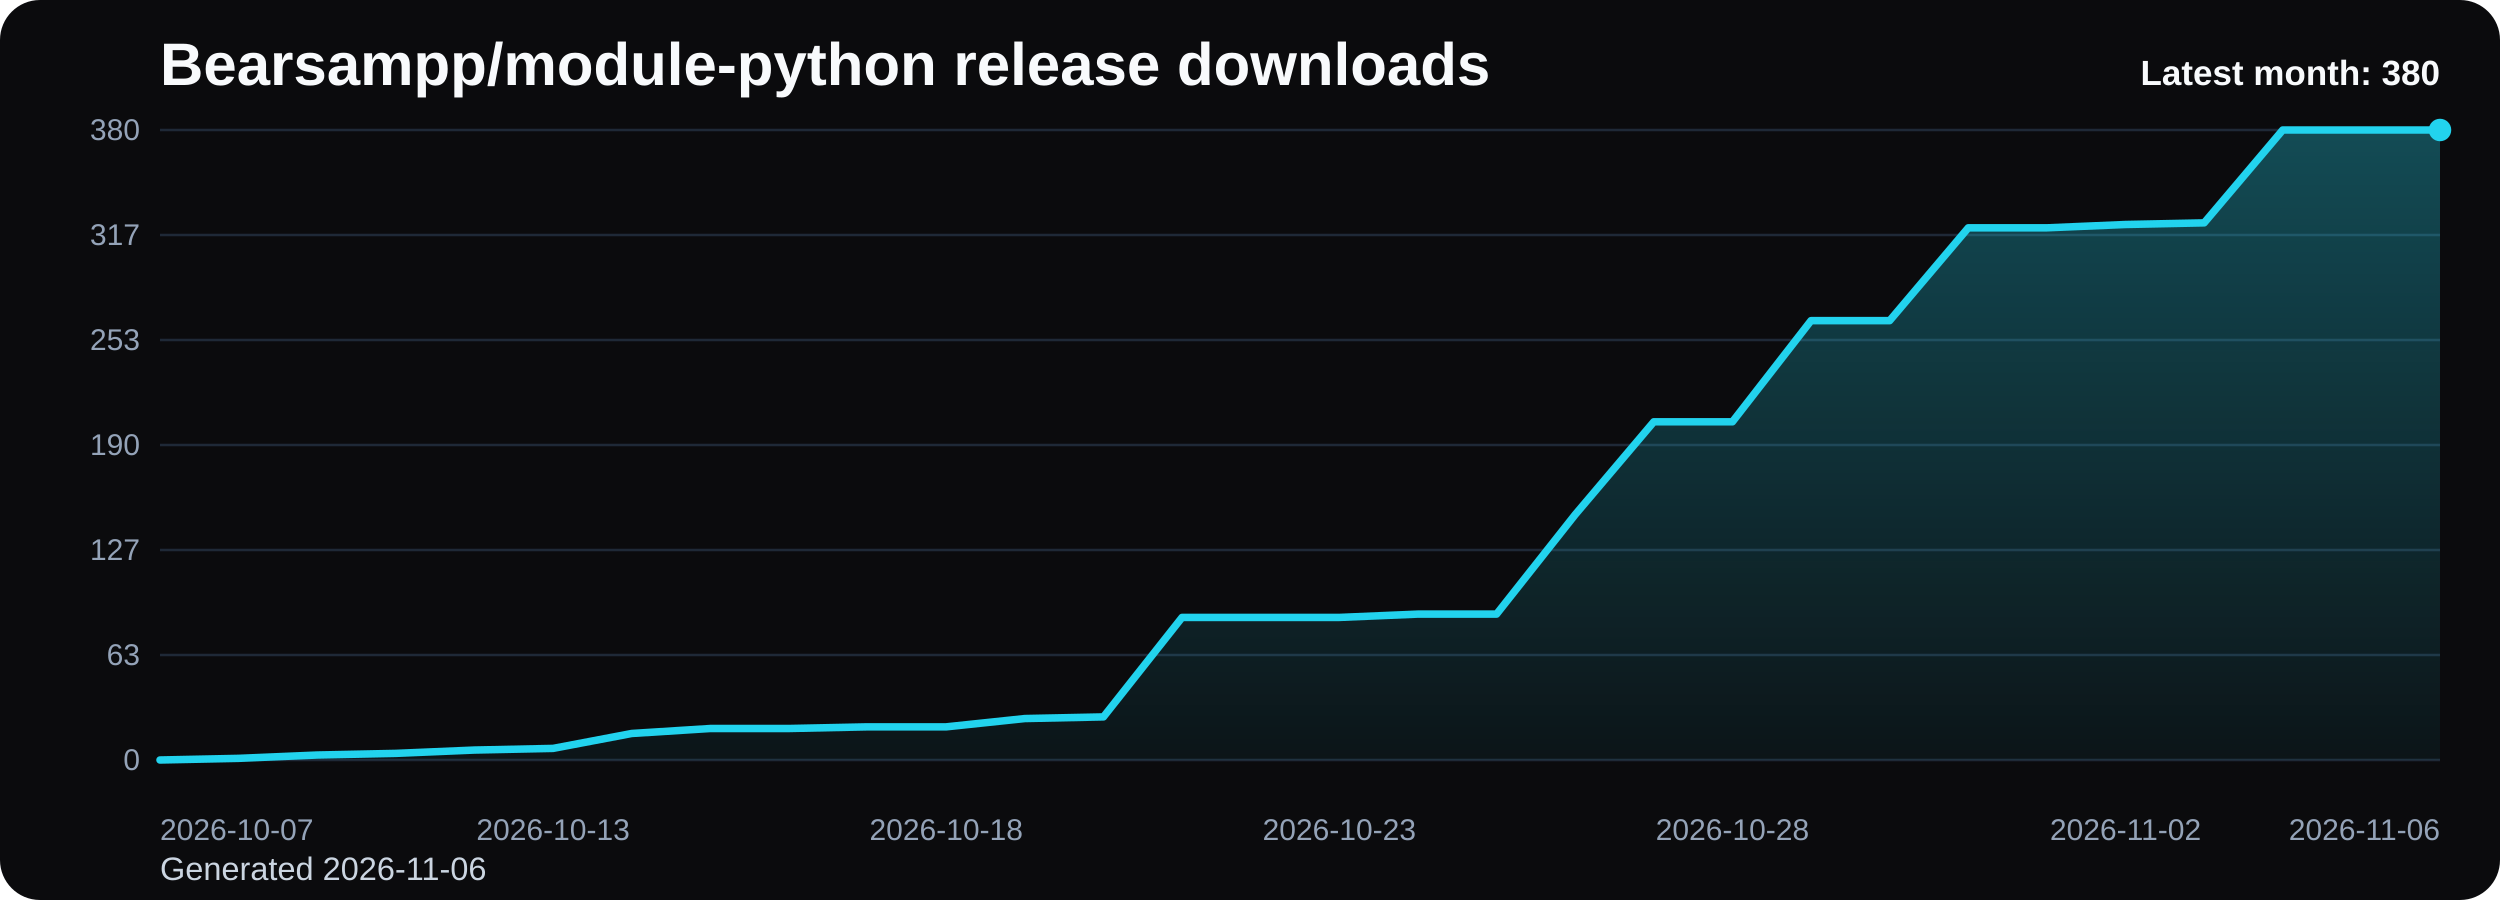
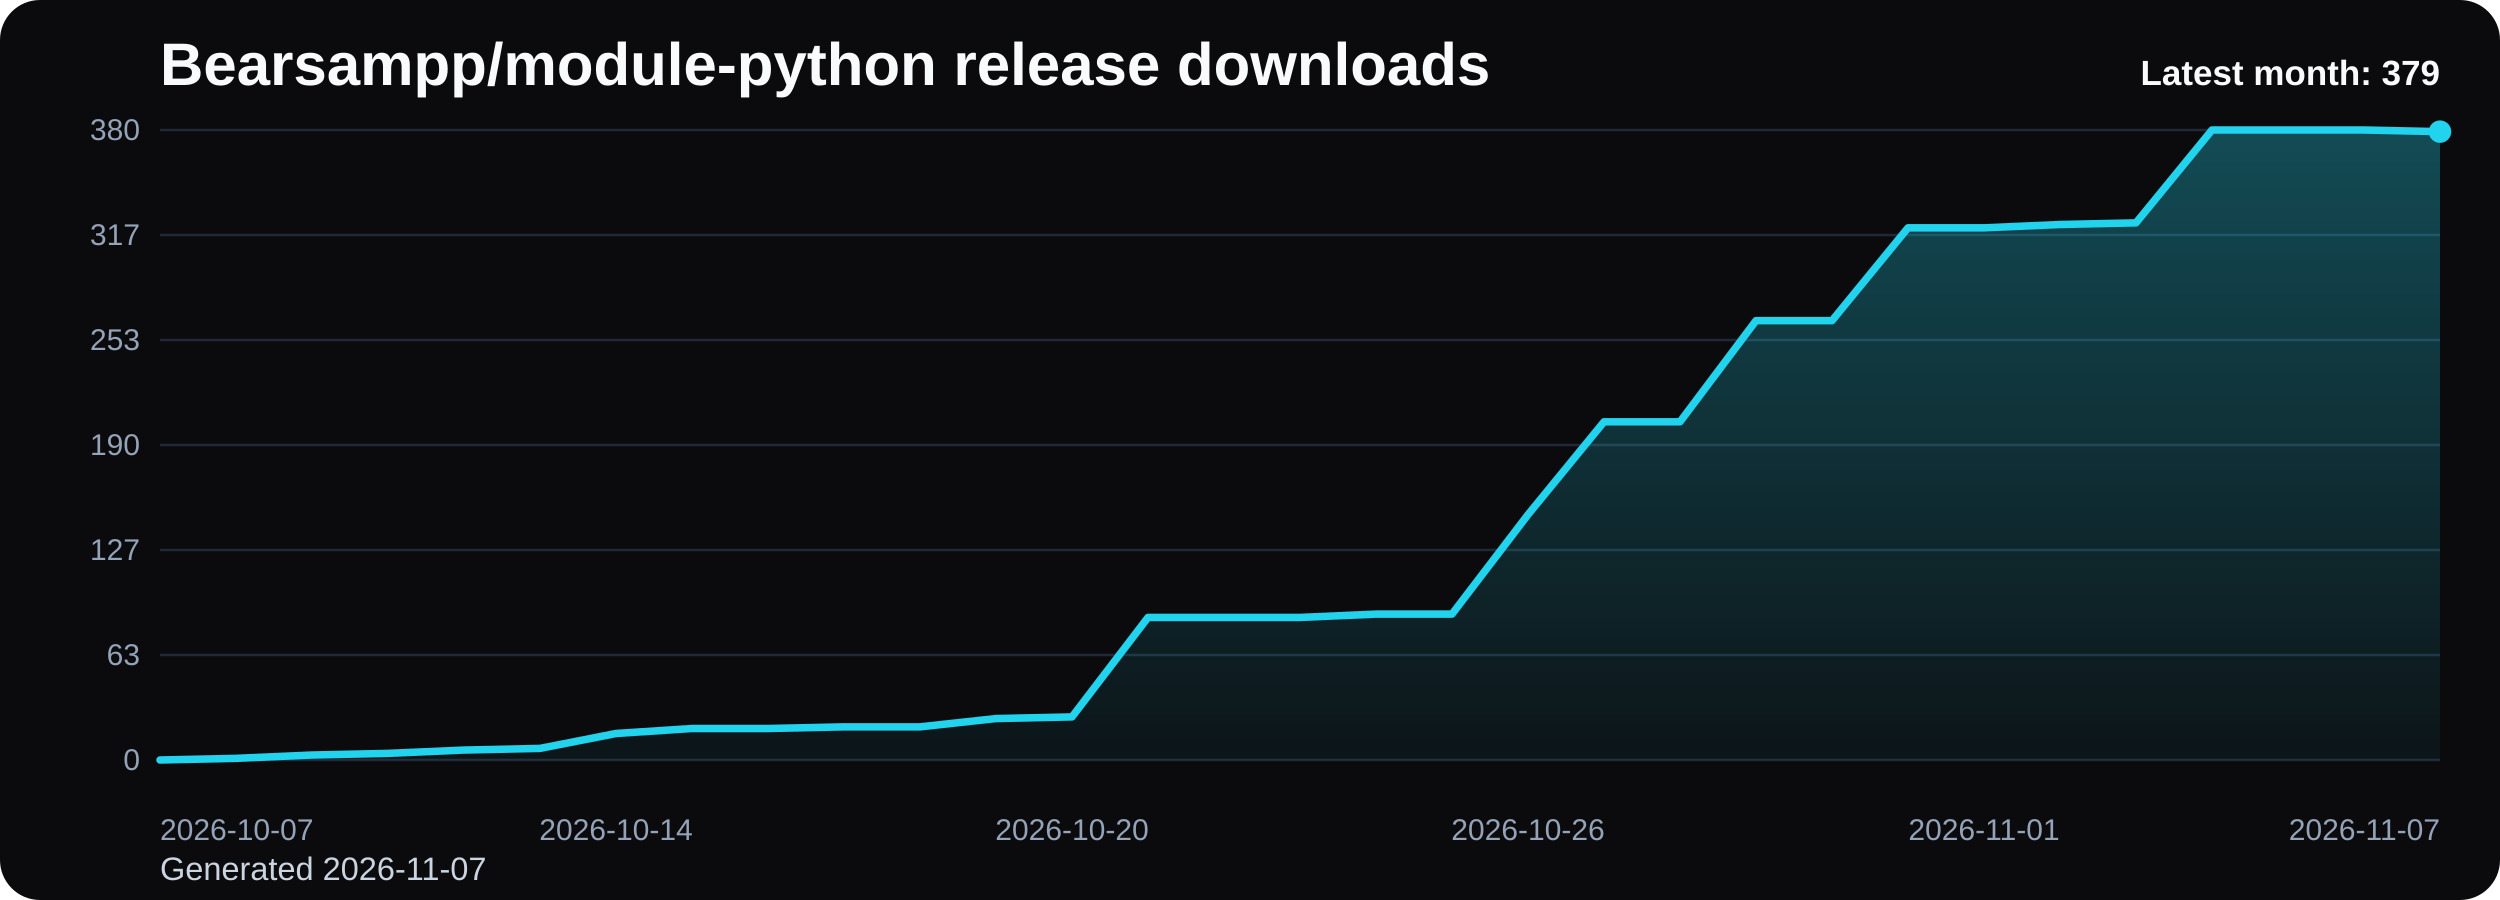
<svg xmlns="http://www.w3.org/2000/svg" viewBox="0 0 1000 360" role="img" aria-label="Bearsampp/module-python release downloads chart">
  <defs>
    <linearGradient id="fill-monthly-black" x1="0" y1="0" x2="0" y2="1">
      <stop offset="0%" stop-color="#22d3ee" stop-opacity="0.32" />
      <stop offset="100%" stop-color="#22d3ee" stop-opacity="0.05" />
    </linearGradient>
    <style>
      .bg { fill: #0b0b0d; }
      .title { font: 700 24px Arial, sans-serif; fill: #f8fafc; }
      .sub { font: 400 13px Arial, sans-serif; fill: #cbd5e1; }
      .grid { stroke: #1f2937; stroke-width: 1; }
      .axis { font: 400 12px Arial, sans-serif; fill: #94a3b8; }
      .line { fill: none; stroke: #22d3ee; stroke-width: 3; stroke-linecap: round; stroke-linejoin: round; }
      .dot { fill: #22d3ee; }
      .value { font: 600 11px Arial, sans-serif; fill: #cbd5e1; }
      .latest { font: 700 14px Arial, sans-serif; fill: #f8fafc; }
    </style>
  </defs>
  <rect class="bg" x="0" y="0" width="1000" height="360" rx="16" />
  <text class="title" x="64" y="34">Bearsampp/module-python release downloads</text>
-   <text class="sub" x="64" y="352">Generated 2026-11-06</text>
+   <text class="sub" x="64" y="352">Generated 2026-11-07</text>
  <line x1="64" y1="52.00" x2="976" y2="52.00" class="grid" />
  <text x="56" y="56.00" text-anchor="end" class="axis">380</text>
  <line x1="64" y1="94.00" x2="976" y2="94.00" class="grid" />
  <text x="56" y="98.00" text-anchor="end" class="axis">317</text>
  <line x1="64" y1="136.00" x2="976" y2="136.00" class="grid" />
  <text x="56" y="140.00" text-anchor="end" class="axis">253</text>
  <line x1="64" y1="178.00" x2="976" y2="178.00" class="grid" />
  <text x="56" y="182.00" text-anchor="end" class="axis">190</text>
  <line x1="64" y1="220.00" x2="976" y2="220.00" class="grid" />
  <text x="56" y="224.00" text-anchor="end" class="axis">127</text>
  <line x1="64" y1="262.00" x2="976" y2="262.00" class="grid" />
  <text x="56" y="266.00" text-anchor="end" class="axis">63</text>
  <line x1="64" y1="304.00" x2="976" y2="304.00" class="grid" />
  <text x="56" y="308.00" text-anchor="end" class="axis">0</text>
-   <path d="M 64.00 304 L 64.00 304.00 L 95.45 303.34 L 126.90 302.01 L 158.34 301.35 L 189.79 300.02 L 221.24 299.36 L 252.69 293.39 L 284.14 291.40 L 315.59 291.40 L 347.03 290.74 L 378.48 290.74 L 409.93 287.42 L 441.38 286.76 L 472.83 246.97 L 504.28 246.97 L 535.72 246.97 L 567.17 245.64 L 598.62 245.64 L 630.07 205.85 L 661.52 168.72 L 692.97 168.72 L 724.41 128.26 L 755.86 128.26 L 787.31 91.13 L 818.76 91.13 L 850.21 89.80 L 881.66 89.14 L 913.10 52.00 L 944.55 52.00 L 976.00 52.00 L 976.00 304 Z" fill="url(#fill-monthly-black)" />
-   <polyline class="line" points="64.00,304.00 95.45,303.34 126.90,302.01 158.34,301.35 189.79,300.02 221.24,299.36 252.69,293.39 284.14,291.40 315.59,291.40 347.03,290.74 378.48,290.74 409.93,287.42 441.38,286.76 472.83,246.97 504.28,246.97 535.72,246.97 567.17,245.64 598.62,245.64 630.07,205.85 661.52,168.72 692.97,168.72 724.41,128.26 755.86,128.26 787.31,91.13 818.76,91.13 850.21,89.80 881.66,89.14 913.10,52.00 944.55,52.00 976.00,52.00" />
-   <circle class="dot" cx="976.00" cy="52.00" r="4.5" />
+   <path d="M 64.00 304 L 64.00 304.00 L 94.40 303.34 L 124.80 302.01 L 155.20 301.35 L 185.60 300.02 L 216.00 299.36 L 246.40 293.39 L 276.80 291.40 L 307.20 291.40 L 337.60 290.74 L 368.00 290.74 L 398.40 287.42 L 428.80 286.76 L 459.20 246.97 L 489.60 246.97 L 520.00 246.97 L 550.40 245.64 L 580.80 245.64 L 611.20 205.85 L 641.60 168.72 L 672.00 168.72 L 702.40 128.26 L 732.80 128.26 L 763.20 91.13 L 793.60 91.13 L 824.00 89.80 L 854.40 89.14 L 884.80 52.00 L 915.20 52.00 L 945.60 52.00 L 976.00 52.66 L 976.00 304 Z" fill="url(#fill-monthly-black)" />
+   <polyline class="line" points="64.00,304.00 94.40,303.34 124.80,302.01 155.20,301.35 185.60,300.02 216.00,299.36 246.40,293.39 276.80,291.40 307.20,291.40 337.60,290.74 368.00,290.74 398.40,287.42 428.80,286.76 459.20,246.97 489.60,246.97 520.00,246.97 550.40,245.64 580.80,245.64 611.20,205.85 641.60,168.72 672.00,168.72 702.40,128.26 732.80,128.26 763.20,91.13 793.60,91.13 824.00,89.80 854.40,89.14 884.80,52.00 915.20,52.00 945.60,52.00 976.00,52.66" />
+   <circle class="dot" cx="976.00" cy="52.66" r="4.5" />
  <text class="axis" x="64.00" y="336" text-anchor="start">2026-10-07</text>
-   <text class="axis" x="221.24" y="336" text-anchor="middle">2026-10-13</text>
-   <text class="axis" x="378.48" y="336" text-anchor="middle">2026-10-18</text>
-   <text class="axis" x="535.72" y="336" text-anchor="middle">2026-10-23</text>
-   <text class="axis" x="692.97" y="336" text-anchor="middle">2026-10-28</text>
-   <text class="axis" x="850.21" y="336" text-anchor="middle">2026-11-02</text>
-   <text class="axis" x="976.00" y="336" text-anchor="end">2026-11-06</text>
-   <text class="latest" x="976" y="34" text-anchor="end">Latest month: 380</text>
+   <text class="axis" x="246.40" y="336" text-anchor="middle">2026-10-14</text>
+   <text class="axis" x="428.80" y="336" text-anchor="middle">2026-10-20</text>
+   <text class="axis" x="611.20" y="336" text-anchor="middle">2026-10-26</text>
+   <text class="axis" x="793.60" y="336" text-anchor="middle">2026-11-01</text>
+   <text class="axis" x="976.00" y="336" text-anchor="end">2026-11-07</text>
+   <text class="latest" x="976" y="34" text-anchor="end">Latest month: 379</text>
</svg>
